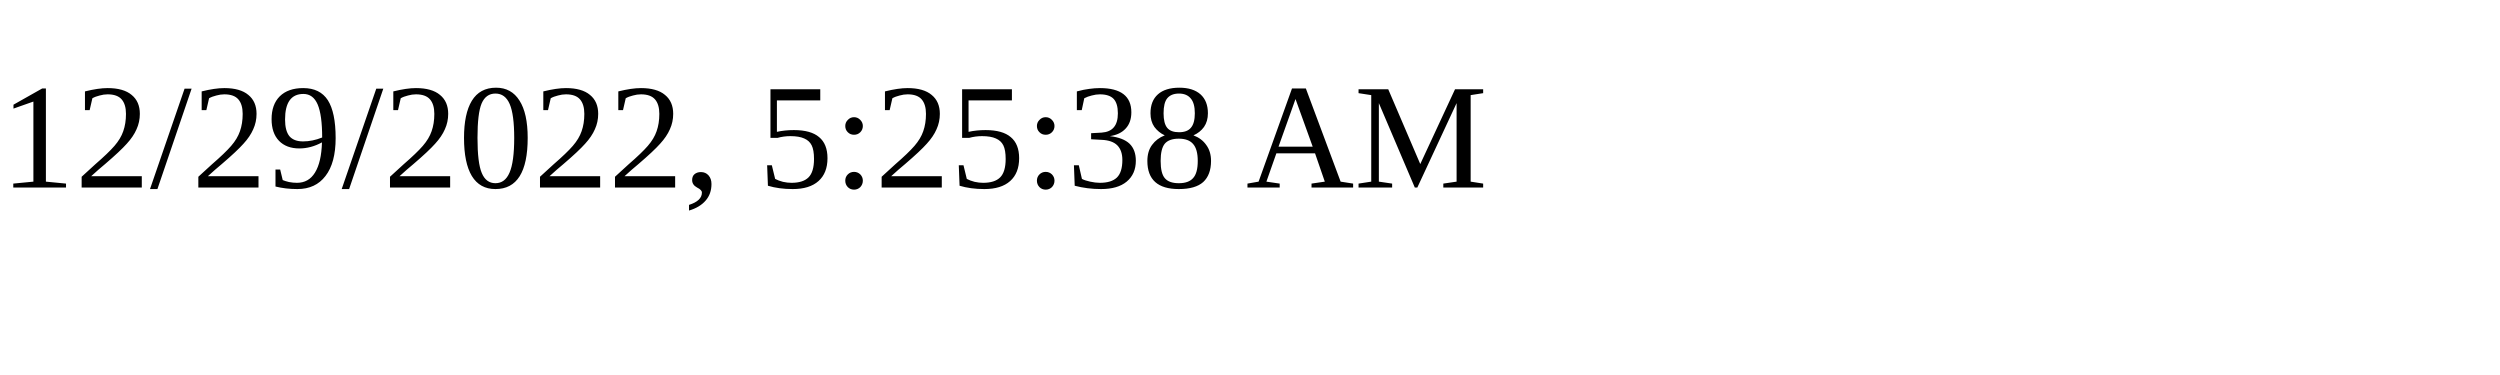
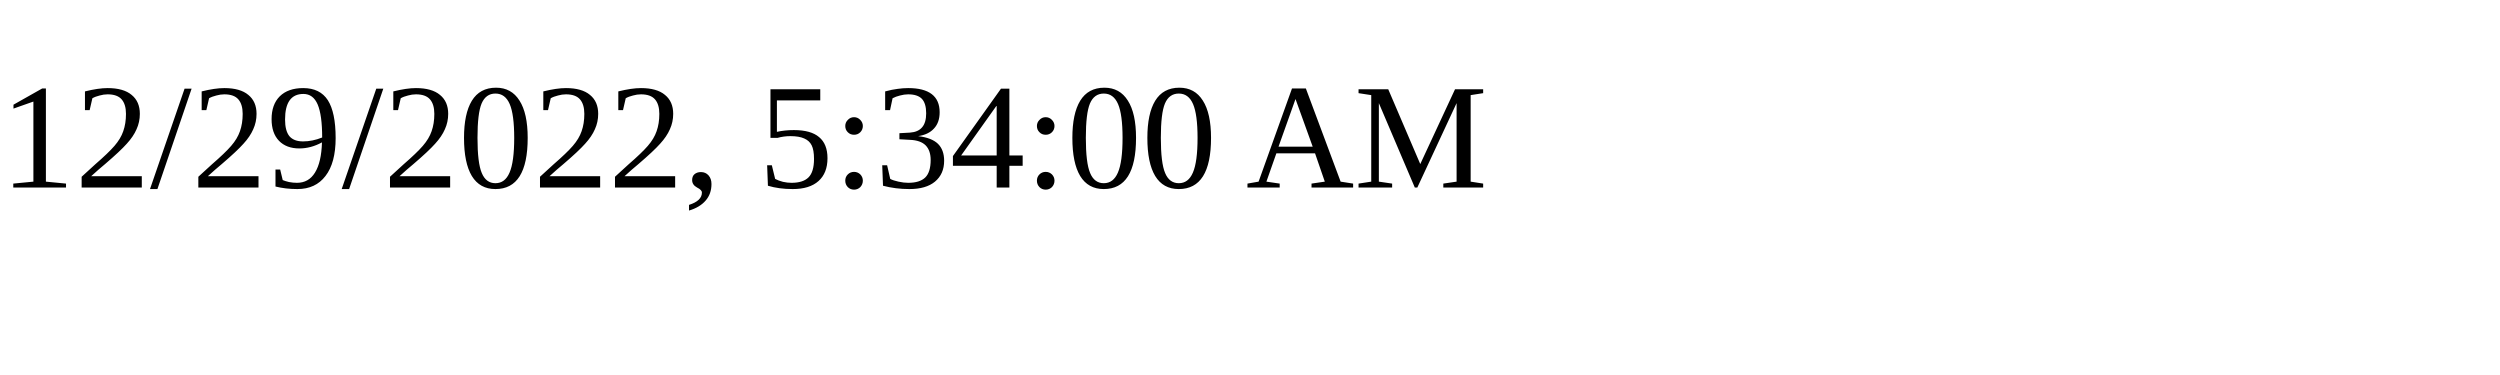
<svg xmlns="http://www.w3.org/2000/svg" height="30" width="200">
-   <text x="0" y="15">12/29/2022, 5:25:38 AM</text>
+   <text x="0" y="15">12/29/2022, 5:34:00 AM</text>
</svg>
